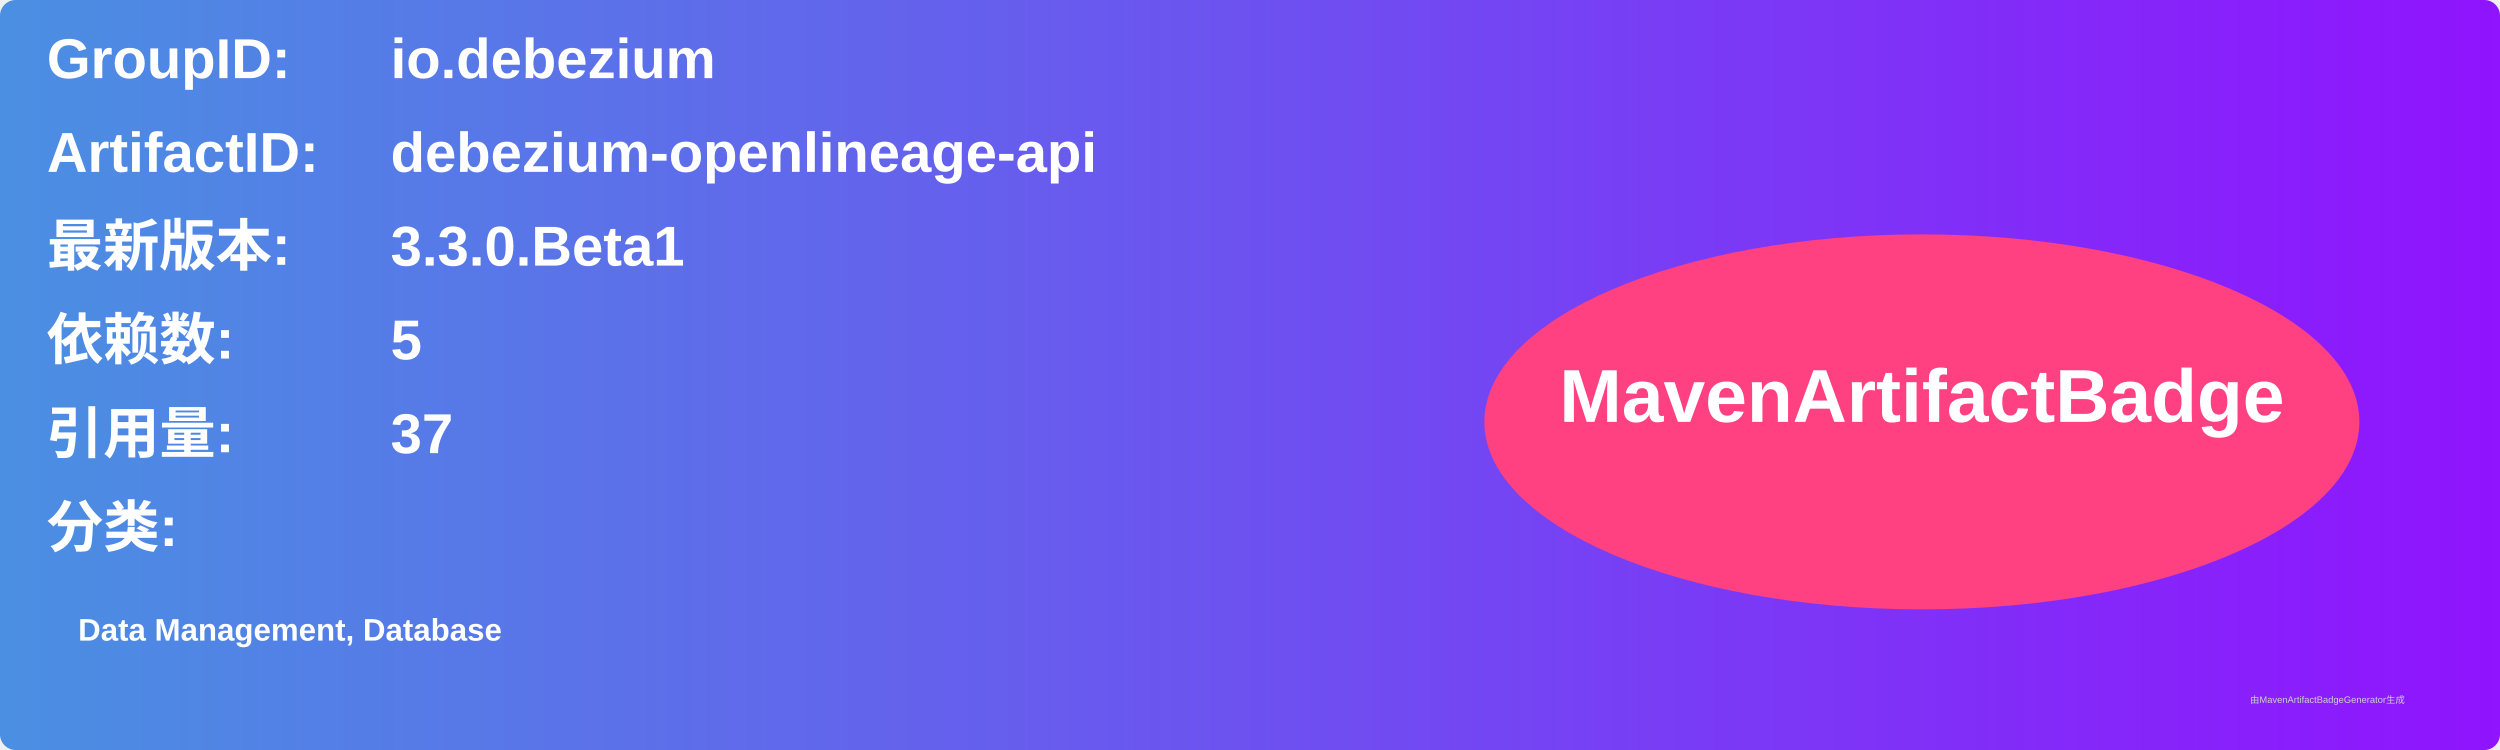
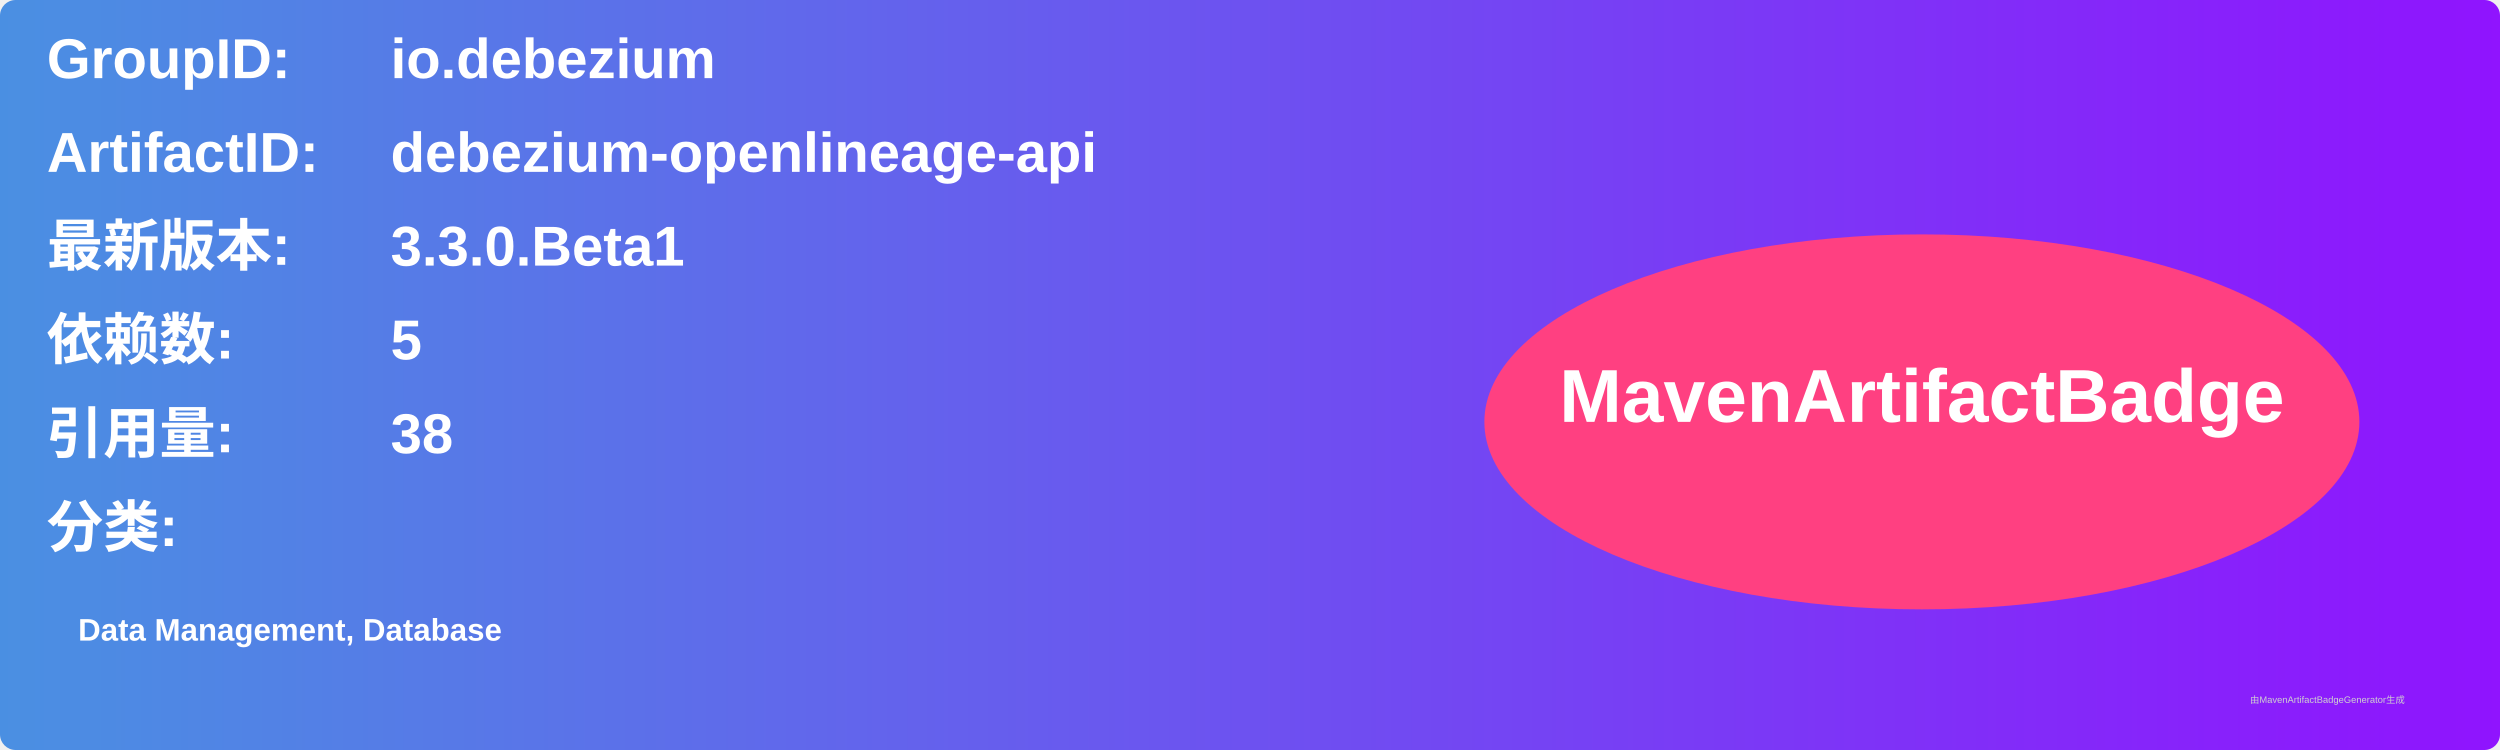
<svg xmlns="http://www.w3.org/2000/svg" width="800" height="240" viewBox="0 0 800 240">
  <linearGradient id="grad" x1="0%" y1="0%" x2="100%" y2="0%">
    <stop offset="0%" stop-color="#4a90e2" />
    <stop offset="100%" stop-color="#9013fe" />
  </linearGradient>
  <rect width="100%" height="100%" rx="5" ry="5" fill="url(#grad)" />
  <g transform="translate(15, 15)">
    <text x="0" y="10" font-family="Arial" font-size="18" fill="white" font-weight="bold" width="260">GroupID:</text>
    <text x="110" y="10" font-family="Arial" font-size="18" fill="white" font-weight="bold" width="460">io.debezium</text>
    <text x="0" y="40" font-family="Arial" font-size="18" fill="white" font-weight="bold" width="260">ArtifactID:</text>
    <text x="110" y="40" font-family="Arial" font-size="18" fill="white" font-weight="bold" width="460">debezium-openlineage-api</text>
    <text x="0" y="70" font-family="Arial" font-size="18" fill="white" font-weight="bold">最新版本:</text>
    <text x="110" y="70" font-family="Arial" font-size="18" fill="white" font-weight="bold">
      <tspan font-weight="bold">3.3.0.Beta1</tspan>
    </text>
    <text x="0" y="100" font-family="Arial" font-size="18" fill="white" font-weight="bold">依赖数: </text>
    <text x="110" y="100" font-family="Arial" font-size="18" fill="white">
      <tspan font-weight="bold">5</tspan>
    </text>
    <text x="0" y="130" font-family="Arial" font-size="18" fill="white" font-weight="bold">引用量: </text>
    <text x="110" y="130" font-family="Arial" font-size="18" fill="white">
-       <tspan font-weight="bold">37</tspan>
+       <tspan font-weight="bold">38</tspan>
    </text>
    <text x="0" y="160" font-family="Arial" font-size="18" fill="white" font-weight="bold">分类:</text>
    <text x="10" y="190" font-family="Arial" font-size="10" fill="white">
      <tspan font-weight="bold">Data Management, Database</tspan>
    </text>
    <ellipse cx="600" cy="120" rx="140" ry="60" fill="#ff4081" />
    <text x="600" y="120" text-anchor="middle" font-family="Arial" font-size="24" fill="white" font-weight="bold">MavenArtifactBadge</text>
  </g>
  <text x="720" y="225" font-family="Arial" font-size="3" fill="#d0d0d0">由MavenArtifactBadgeGenerator生成</text>
</svg>
